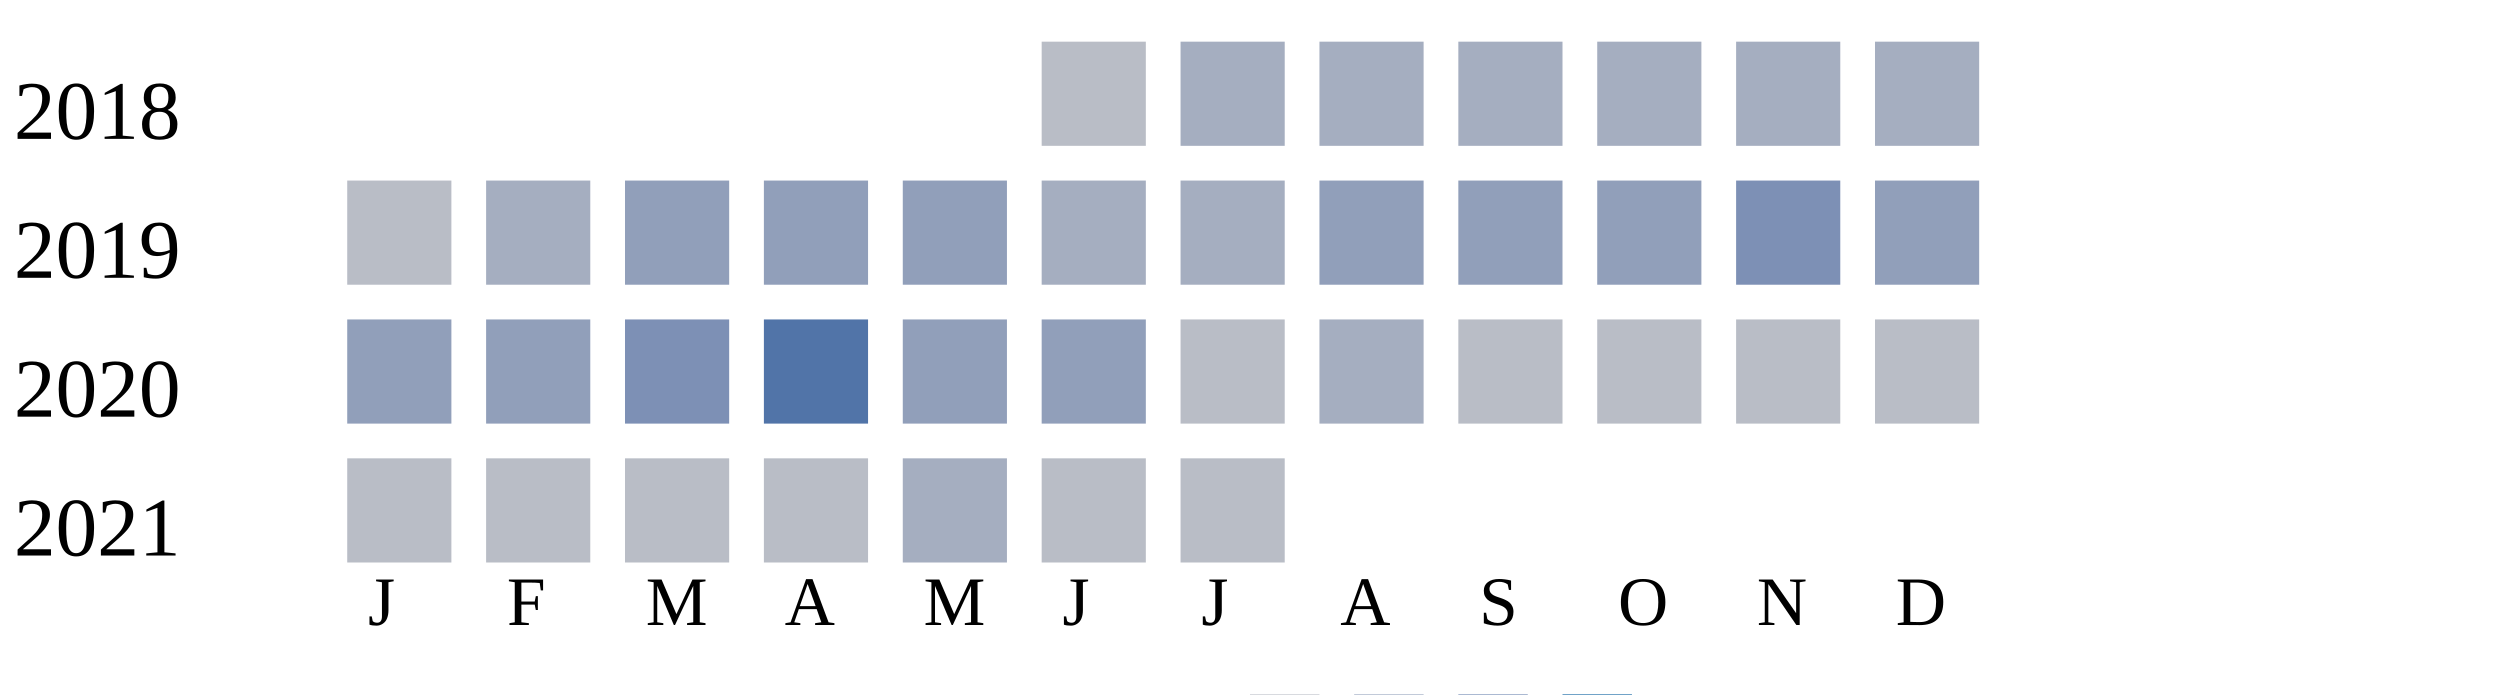
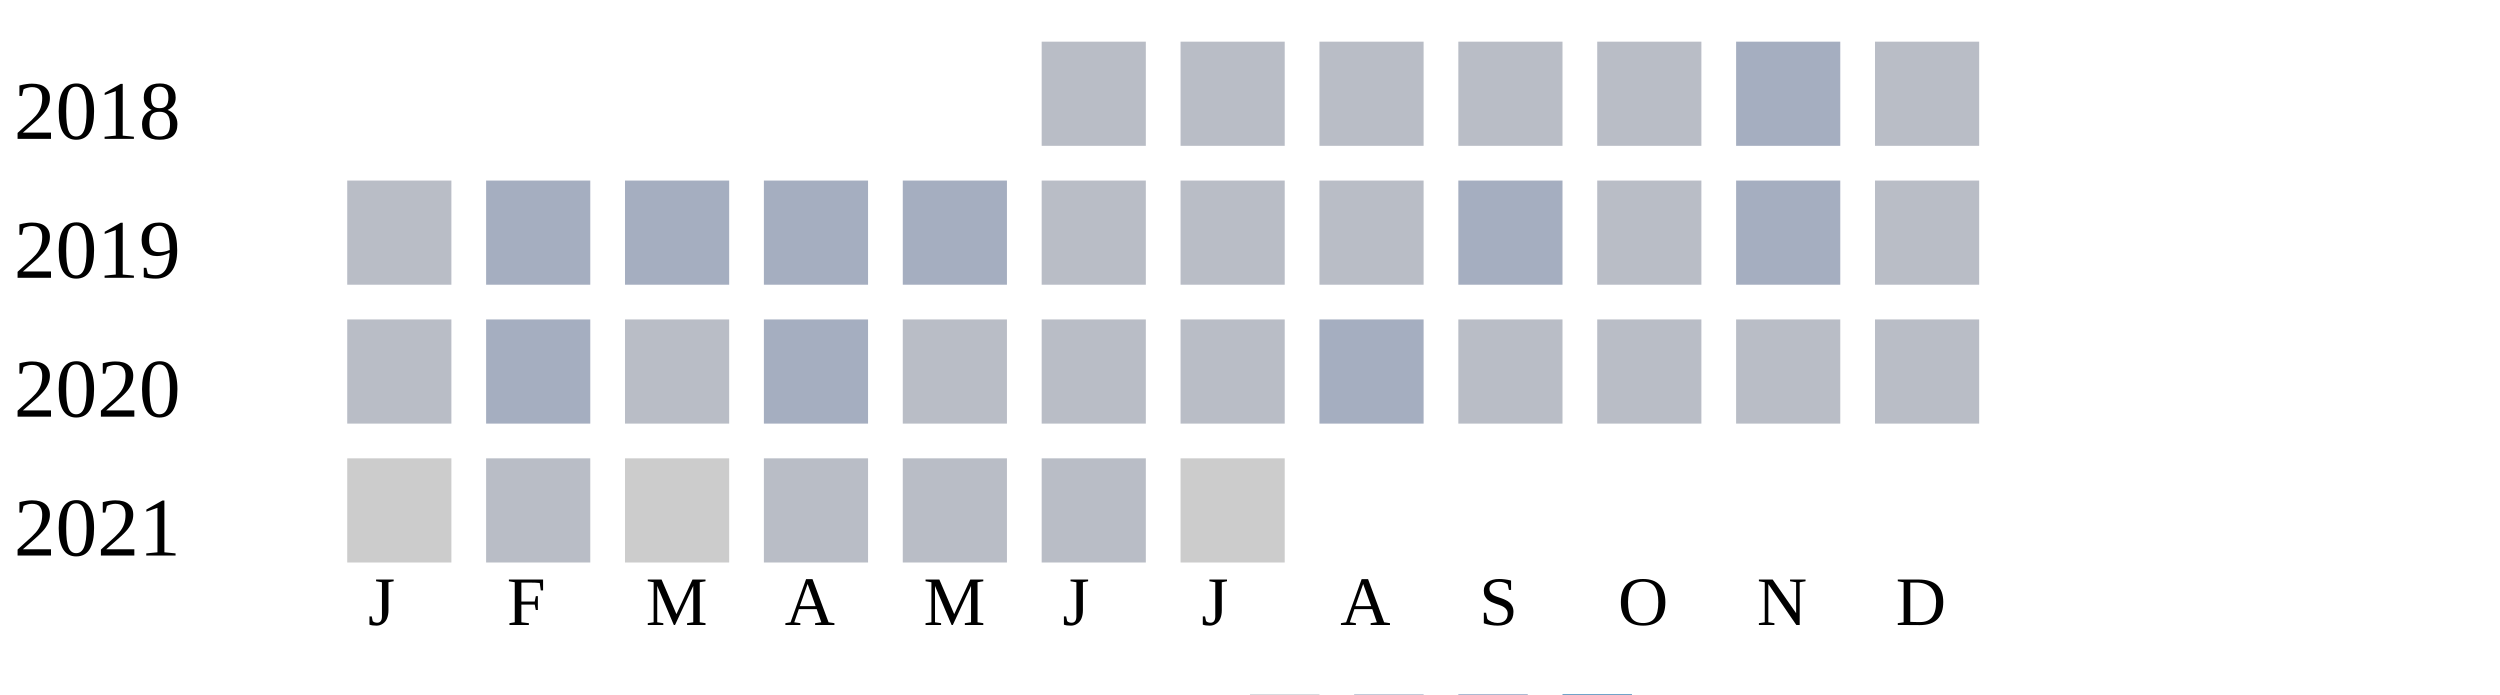
<svg xmlns="http://www.w3.org/2000/svg" width="360" height="100">
  <g transform="translate(0 0)">
    <text x="2" y="20">2018</text>
    <rect x="150" y="6" width="15" height="15" fill="#b9bdc6" />
-     <rect x="170" y="6" width="15" height="15" fill="#a5aec0" />
-     <rect x="190" y="6" width="15" height="15" fill="#a5aec0" />
-     <rect x="210" y="6" width="15" height="15" fill="#a5aec0" />
-     <rect x="230" y="6" width="15" height="15" fill="#a5aec0" />
+     <rect x="170" y="6" width="15" height="15" fill="#b9bdc6" />
+     <rect x="190" y="6" width="15" height="15" fill="#b9bdc6" />
+     <rect x="210" y="6" width="15" height="15" fill="#b9bdc6" />
+     <rect x="230" y="6" width="15" height="15" fill="#b9bdc6" />
    <rect x="250" y="6" width="15" height="15" fill="#a5aec0" />
-     <rect x="270" y="6" width="15" height="15" fill="#a5aec0" />
+     <rect x="270" y="6" width="15" height="15" fill="#b9bdc6" />
  </g>
  <g transform="translate(0 20)">
    <text x="2" y="20">2019</text>
    <rect x="50" y="6" width="15" height="15" fill="#b9bdc6" />
    <rect x="70" y="6" width="15" height="15" fill="#a5aec0" />
-     <rect x="90" y="6" width="15" height="15" fill="#919fba" />
-     <rect x="110" y="6" width="15" height="15" fill="#919fba" />
-     <rect x="130" y="6" width="15" height="15" fill="#919fba" />
-     <rect x="150" y="6" width="15" height="15" fill="#a5aec0" />
-     <rect x="170" y="6" width="15" height="15" fill="#a5aec0" />
-     <rect x="190" y="6" width="15" height="15" fill="#919fba" />
-     <rect x="210" y="6" width="15" height="15" fill="#919fba" />
-     <rect x="230" y="6" width="15" height="15" fill="#919fba" />
-     <rect x="250" y="6" width="15" height="15" fill="#7d90b5" />
-     <rect x="270" y="6" width="15" height="15" fill="#919fba" />
+     <rect x="90" y="6" width="15" height="15" fill="#a5aec0" />
+     <rect x="110" y="6" width="15" height="15" fill="#a5aec0" />
+     <rect x="130" y="6" width="15" height="15" fill="#a5aec0" />
+     <rect x="150" y="6" width="15" height="15" fill="#b9bdc6" />
+     <rect x="170" y="6" width="15" height="15" fill="#b9bdc6" />
+     <rect x="190" y="6" width="15" height="15" fill="#b9bdc6" />
+     <rect x="210" y="6" width="15" height="15" fill="#a5aec0" />
+     <rect x="230" y="6" width="15" height="15" fill="#b9bdc6" />
+     <rect x="250" y="6" width="15" height="15" fill="#a5aec0" />
+     <rect x="270" y="6" width="15" height="15" fill="#b9bdc6" />
  </g>
  <g transform="translate(0 40)">
    <text x="2" y="20">2020</text>
-     <rect x="50" y="6" width="15" height="15" fill="#919fba" />
-     <rect x="70" y="6" width="15" height="15" fill="#919fba" />
-     <rect x="90" y="6" width="15" height="15" fill="#7d90b5" />
-     <rect x="110" y="6" width="15" height="15" fill="#5174a8" />
-     <rect x="130" y="6" width="15" height="15" fill="#919fba" />
-     <rect x="150" y="6" width="15" height="15" fill="#919fba" />
+     <rect x="50" y="6" width="15" height="15" fill="#b9bdc6" />
+     <rect x="70" y="6" width="15" height="15" fill="#a5aec0" />
+     <rect x="90" y="6" width="15" height="15" fill="#b9bdc6" />
+     <rect x="110" y="6" width="15" height="15" fill="#a5aec0" />
+     <rect x="130" y="6" width="15" height="15" fill="#b9bdc6" />
+     <rect x="150" y="6" width="15" height="15" fill="#b9bdc6" />
    <rect x="170" y="6" width="15" height="15" fill="#b9bdc6" />
    <rect x="190" y="6" width="15" height="15" fill="#a5aec0" />
    <rect x="210" y="6" width="15" height="15" fill="#b9bdc6" />
    <rect x="230" y="6" width="15" height="15" fill="#b9bdc6" />
    <rect x="250" y="6" width="15" height="15" fill="#b9bdc6" />
    <rect x="270" y="6" width="15" height="15" fill="#b9bdc6" />
  </g>
  <g transform="translate(0 60)">
    <text x="2" y="20">2021</text>
-     <rect x="50" y="6" width="15" height="15" fill="#b9bdc6" />
+     <rect x="50" y="6" width="15" height="15" fill="#cccccc" />
    <rect x="70" y="6" width="15" height="15" fill="#b9bdc6" />
-     <rect x="90" y="6" width="15" height="15" fill="#b9bdc6" />
+     <rect x="90" y="6" width="15" height="15" fill="#cccccc" />
    <rect x="110" y="6" width="15" height="15" fill="#b9bdc6" />
-     <rect x="130" y="6" width="15" height="15" fill="#a5aec0" />
+     <rect x="130" y="6" width="15" height="15" fill="#b9bdc6" />
    <rect x="150" y="6" width="15" height="15" fill="#b9bdc6" />
-     <rect x="170" y="6" width="15" height="15" fill="#b9bdc6" />
+     <rect x="170" y="6" width="15" height="15" fill="#cccccc" />
  </g>
  <text style="font-size: 10px; text-align: center" x="53" y="90">J</text>
  <text style="font-size: 10px; text-align: center" x="73" y="90">F</text>
  <text style="font-size: 10px; text-align: center" x="93" y="90">M</text>
  <text style="font-size: 10px; text-align: center" x="113" y="90">A</text>
  <text style="font-size: 10px; text-align: center" x="133" y="90">M</text>
  <text style="font-size: 10px; text-align: center" x="153" y="90">J</text>
  <text style="font-size: 10px; text-align: center" x="173" y="90">J</text>
  <text style="font-size: 10px; text-align: center" x="193" y="90">A</text>
  <text style="font-size: 10px; text-align: center" x="213" y="90">S</text>
  <text style="font-size: 10px; text-align: center" x="233" y="90">O</text>
  <text style="font-size: 10px; text-align: center" x="253" y="90">N</text>
  <text style="font-size: 10px; text-align: center" x="273" y="90">D</text>
  <text style="font-size: 10px;" x="155" y="109">Less</text>
  <rect fill="#b9bdc6" width="10" height="10" x="180" y="100" />
  <rect fill="#919fba" width="10" height="10" x="195" y="100" />
  <rect fill="#6882ae" width="10" height="10" x="210" y="100" />
  <rect fill="#005a9c" width="10" height="10" x="225" y="100" />
  <text x="240" y="109" style="font-size: 10px;">More</text>
</svg>
